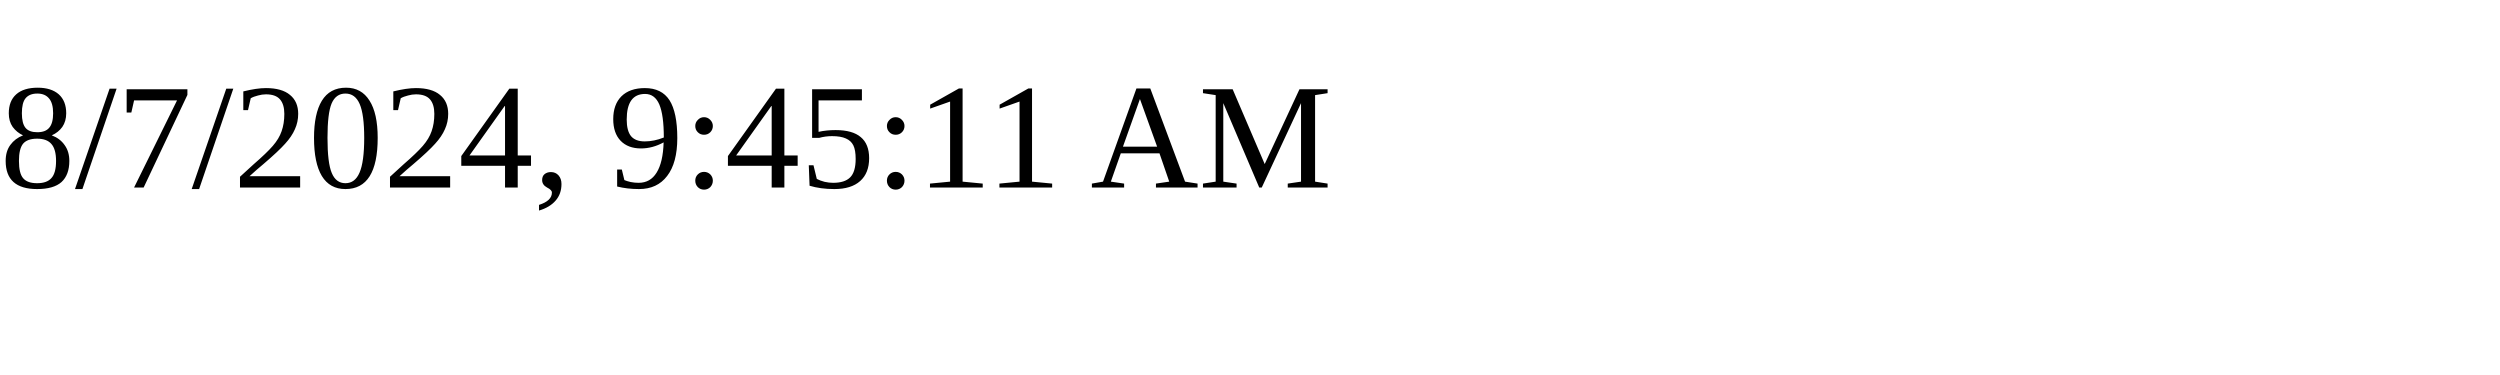
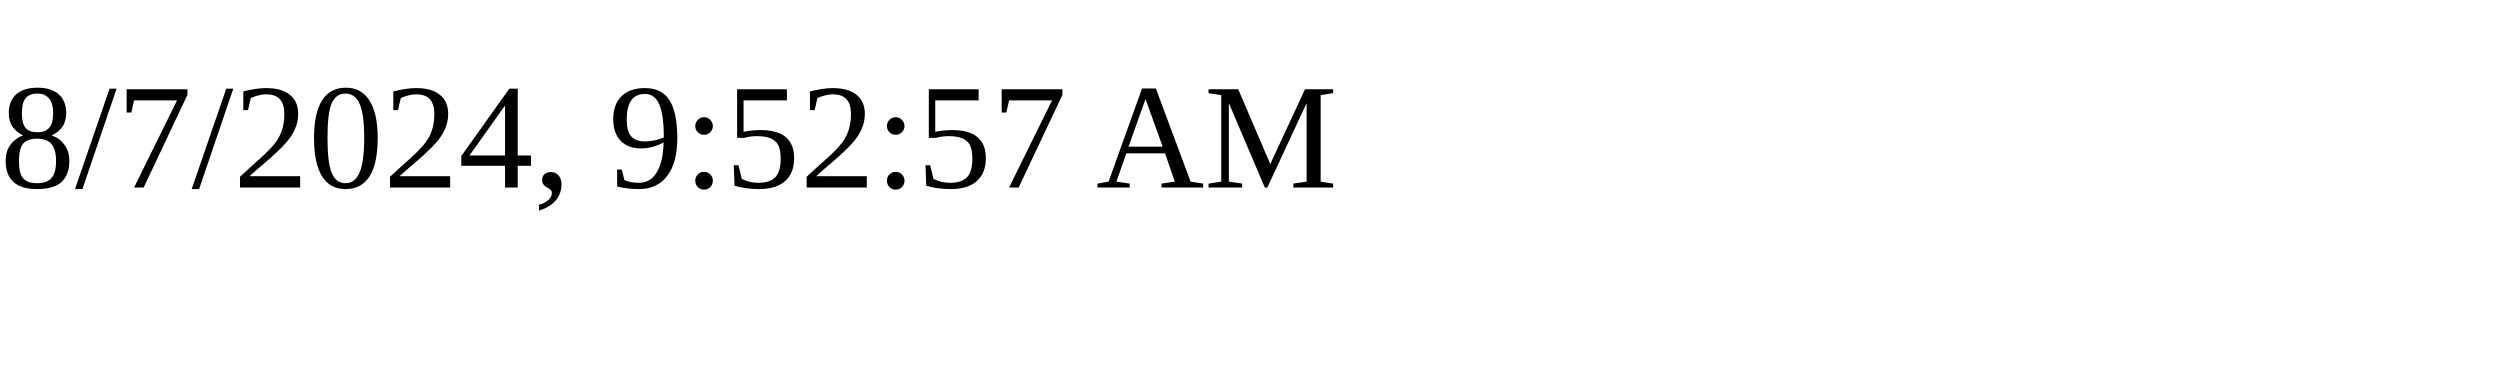
<svg xmlns="http://www.w3.org/2000/svg" height="30" width="200">
-   <text x="0" y="15">8/7/2024, 9:45:11 AM</text>
+   <text x="0" y="15">8/7/2024, 9:52:57 AM</text>
</svg>
